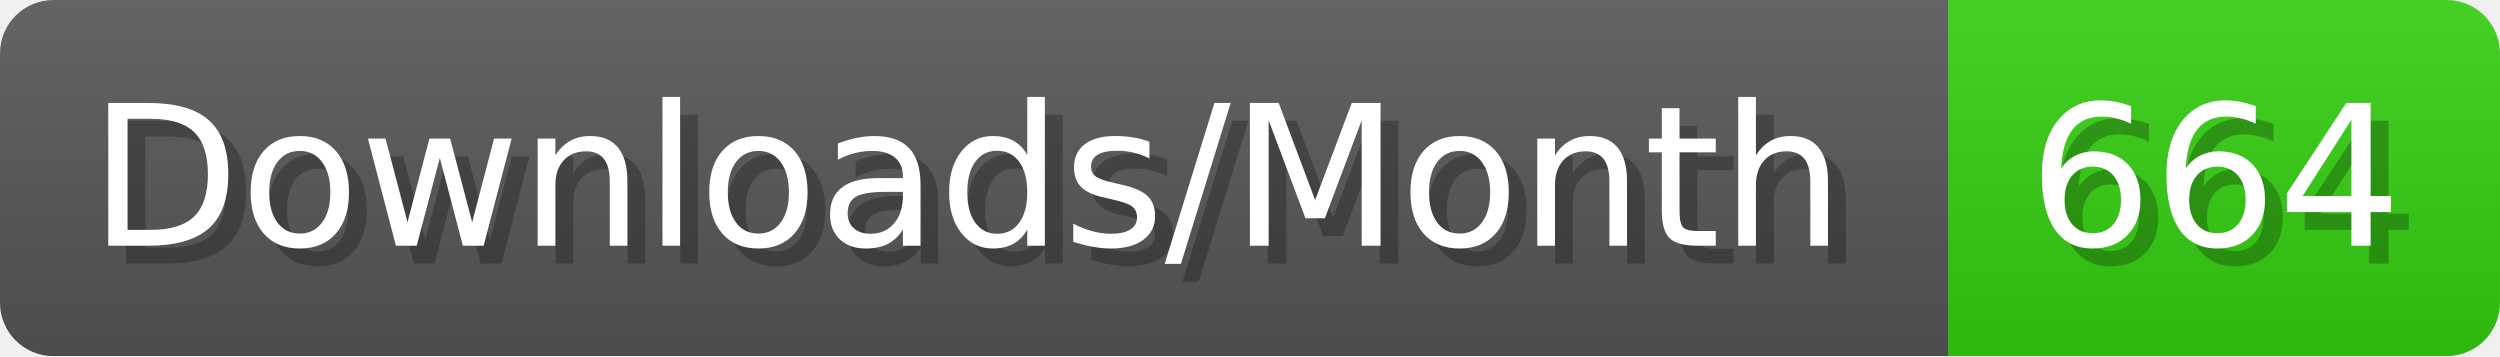
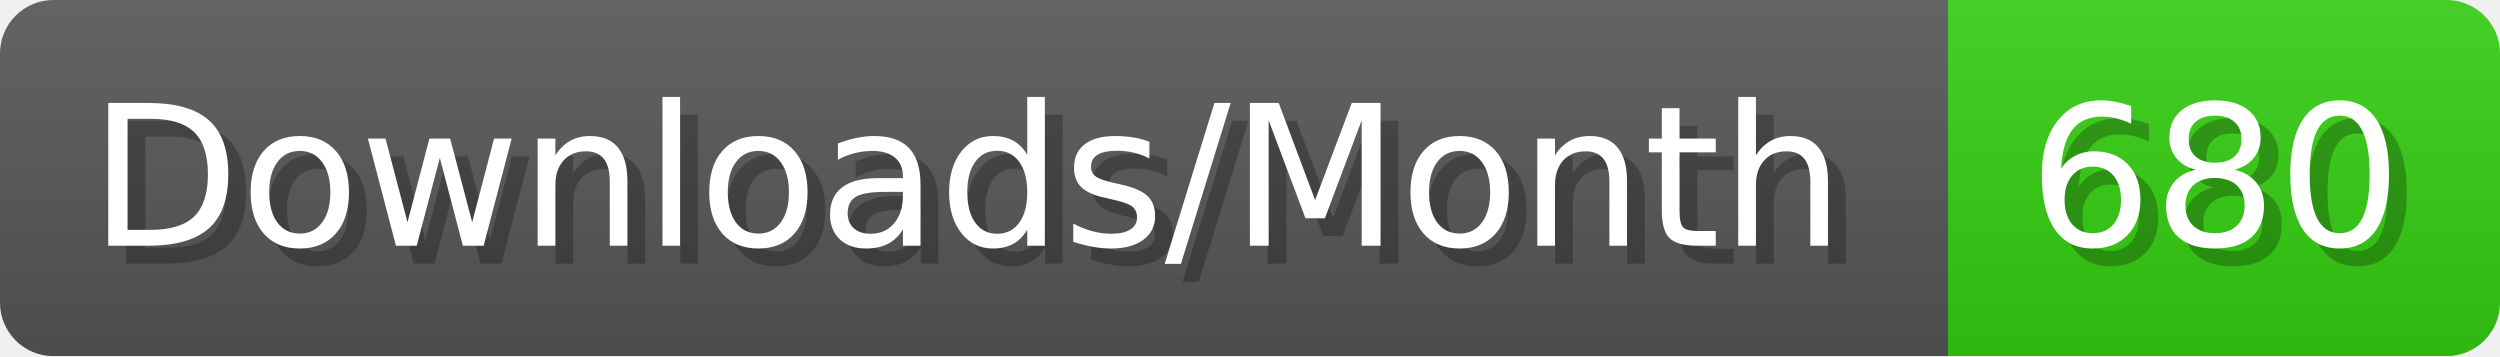
- <svg xmlns="http://www.w3.org/2000/svg" width="140.4" height="20" viewBox="0 0 1404 200" role="img" aria-label="Downloads/Month: 664">
+ <svg xmlns="http://www.w3.org/2000/svg" width="140.4" height="20" viewBox="0 0 1404 200" role="img" aria-label="Downloads/Month: 680">
  <linearGradient id="YlXUI" x2="0" y2="100%">
    <stop offset="0" stop-opacity=".1" stop-color="#EEE" />
    <stop offset="1" stop-opacity=".1" />
  </linearGradient>
  <mask id="JHhop">
    <rect width="1404" height="200" rx="30" fill="#FFF" />
  </mask>
  <g mask="url(#JHhop)">
    <rect width="1094" height="200" fill="#555" />
    <rect width="310" height="200" fill="#3C1" x="1094" />
    <rect width="1404" height="200" fill="url(#YlXUI)" />
  </g>
  <g aria-hidden="true" fill="#fff" text-anchor="start" font-family="Verdana,DejaVu Sans,sans-serif" font-size="110">
    <text x="60" y="148" textLength="994" fill="#000" opacity="0.25">Downloads/Month</text>
    <text x="50" y="138" textLength="994">Downloads/Month</text>
-     <text x="1149" y="148" textLength="210" fill="#000" opacity="0.25">664</text>
-     <text x="1139" y="138" textLength="210">664</text>
+     <text x="1149" y="148" textLength="210" fill="#000" opacity="0.25">680</text>
+     <text x="1139" y="138" textLength="210">680</text>
  </g>
</svg>
